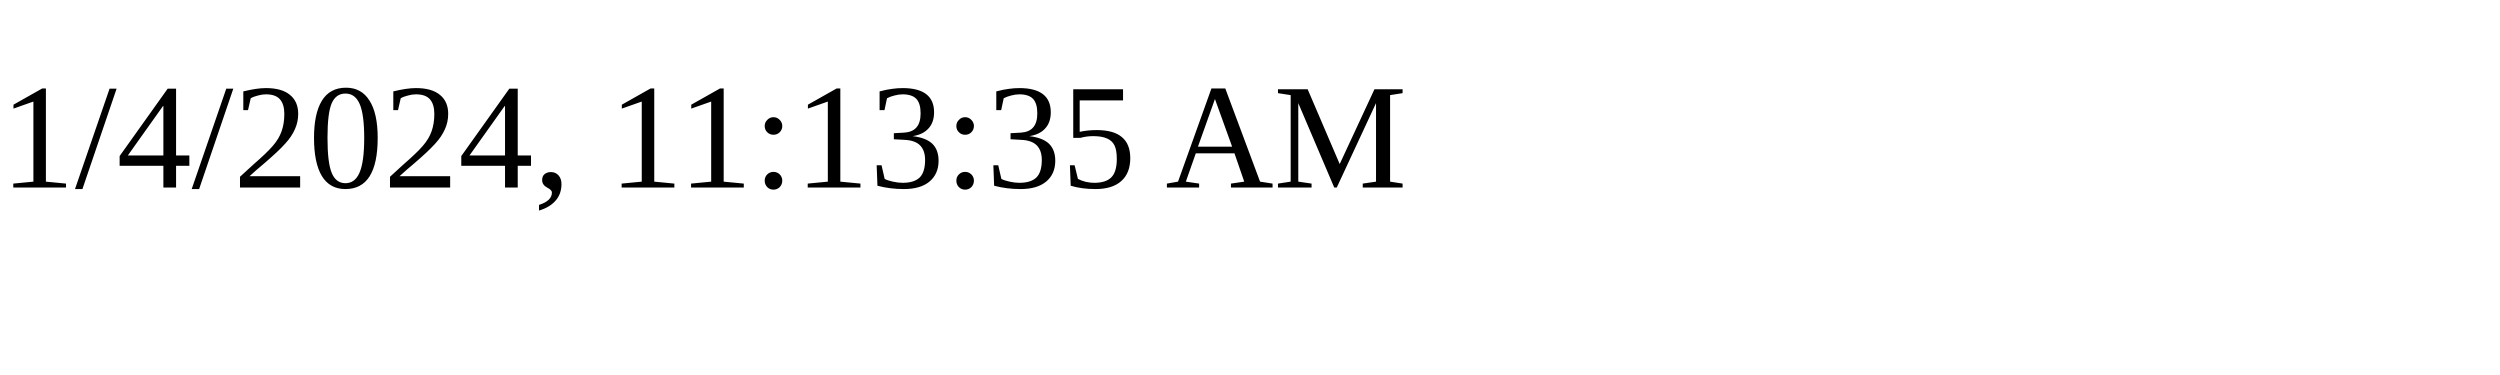
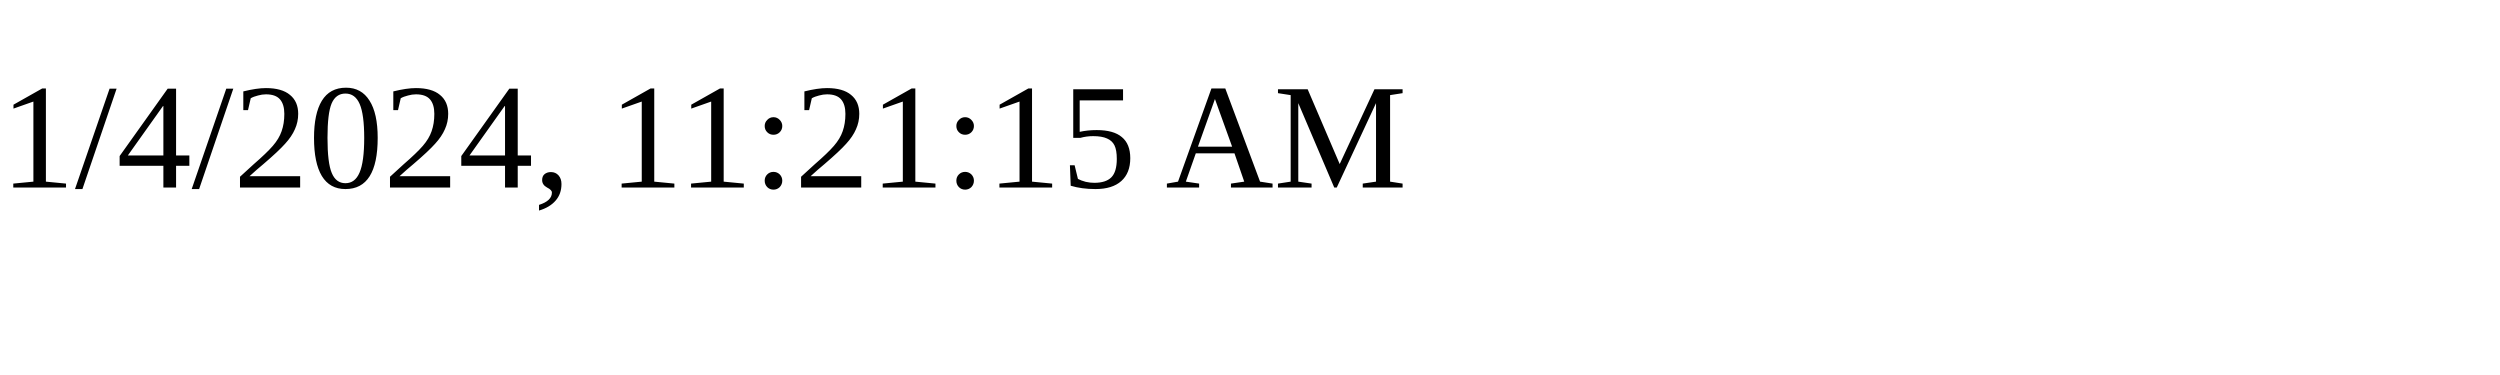
<svg xmlns="http://www.w3.org/2000/svg" height="30" width="200">
-   <text x="0" y="15">1/4/2024, 11:13:35 AM</text>
+   <text x="0" y="15">1/4/2024, 11:21:15 AM</text>
</svg>
